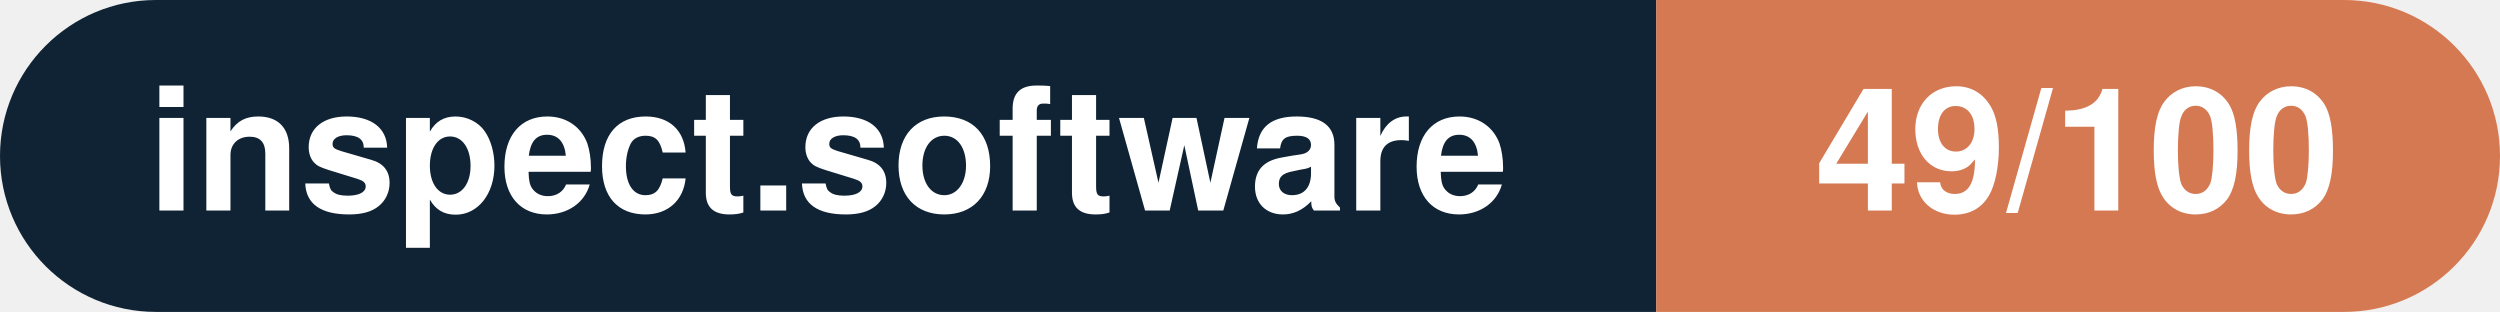
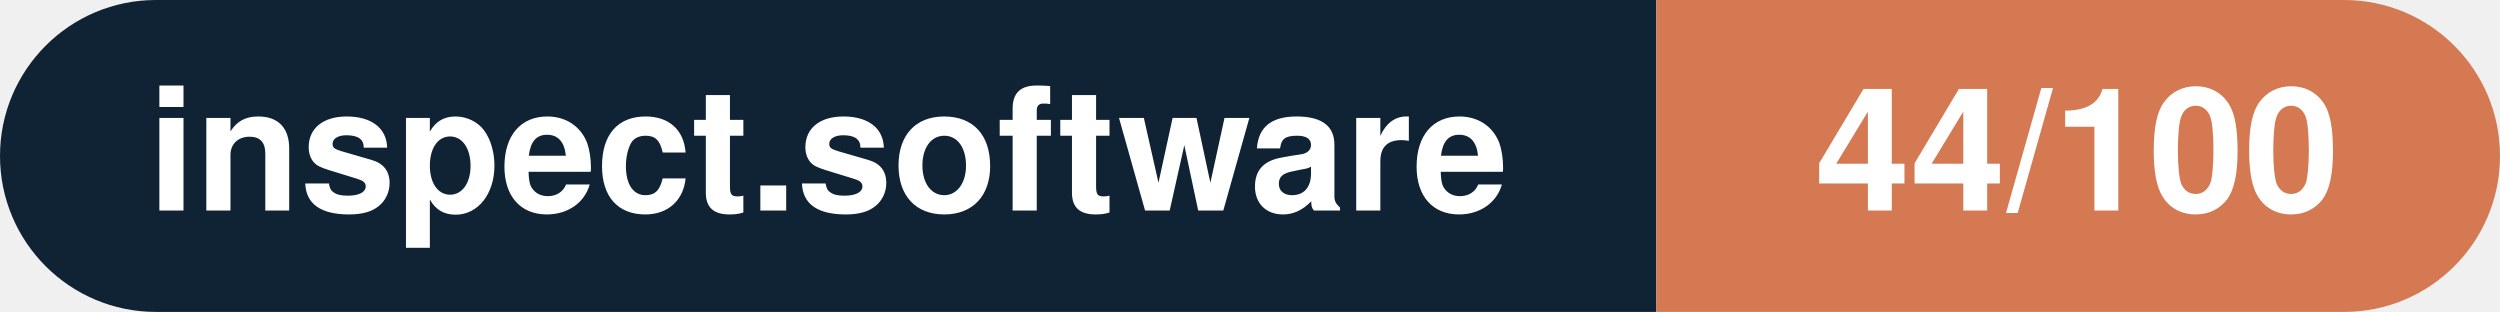
- <svg xmlns="http://www.w3.org/2000/svg" width="160.3" height="20" viewBox="0 0 160.3 20" role="img" aria-label="inspect.software: 49/100">
+ <svg xmlns="http://www.w3.org/2000/svg" width="160.3" height="20" viewBox="0 0 160.3 20" role="img" aria-label="inspect.software: 44/100">
  <clipPath id="rnd">
    <rect width="160.3" height="20" rx="10.0" fill="#fff" />
  </clipPath>
  <g clip-path="url(#rnd)">
    <rect width="106.2" height="20" fill="#0f2335" />
    <rect x="106.2" width="54.1" height="20" fill="#d57953" />
  </g>
  <g fill="#fff" text-anchor="middle" font-family="Helvetica Neue,Helvetica,Arial,sans-serif" font-size="11">
    <text x="53.1" y="13.5" font-weight="600">inspect.software</text>
-     <text x="133.2" y="13.5" font-weight="700">49/100</text>
+     <text x="133.2" y="13.5" font-weight="700">44/100</text>
  </g>
</svg>
